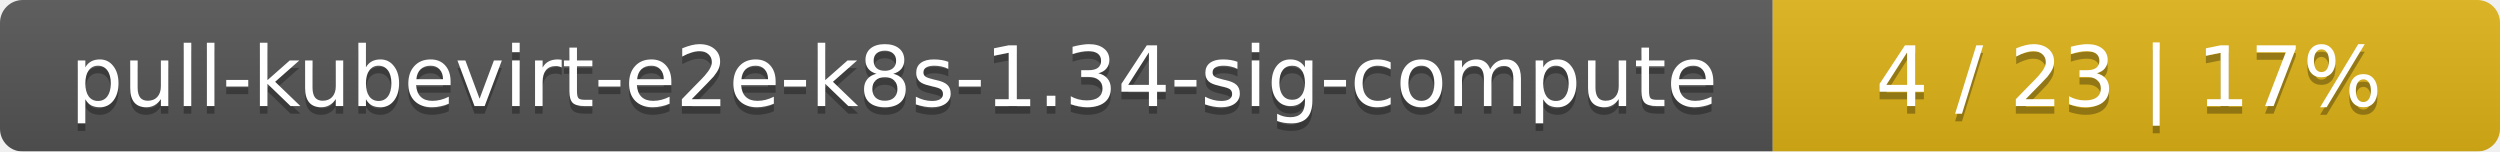
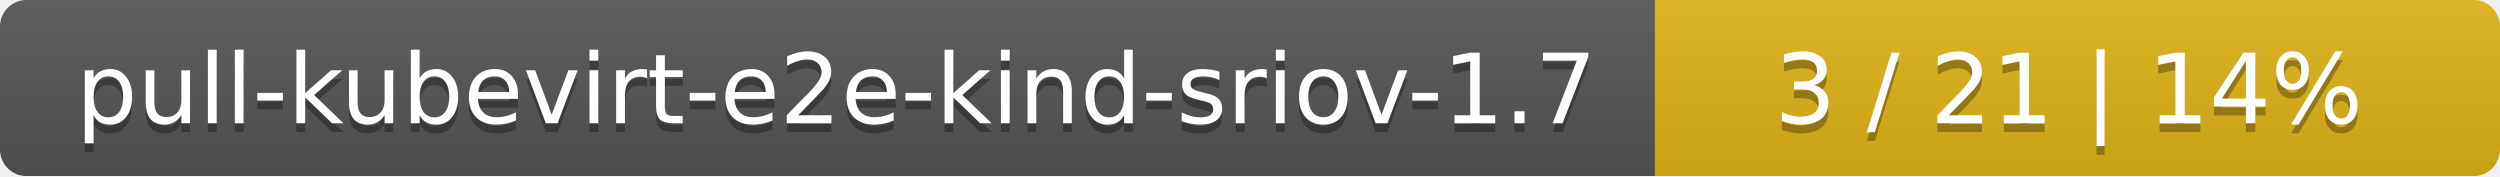
- <svg xmlns="http://www.w3.org/2000/svg" width="330" height="20">
+ <svg xmlns="http://www.w3.org/2000/svg" width="284" height="20">
  <linearGradient id="smooth" x2="0" y2="100%">
    <stop offset="0" stop-color="#bbb" stop-opacity=".1" />
    <stop offset="1" stop-opacity=".1" />
  </linearGradient>
  <mask id="round">
-     <rect width="330" height="20" rx="3" fill="#fff" />
+     <rect width="284" height="20" rx="3" fill="#fff" />
  </mask>
  <g mask="url(#round)">
-     <rect width="234" height="20" fill="#555" />
-     <rect x="234" width="96" height="20" fill="#dfb317" />
-     <rect width="330" height="20" fill="url(#smooth)" />
+     <rect width="188" height="20" fill="#555" />
+     <rect x="188" width="96" height="20" fill="#dfb317" />
+     <rect width="284" height="20" fill="url(#smooth)" />
  </g>
  <g fill="#fff" text-anchor="middle" font-family="DejaVu Sans,Verdana,Geneva,sans-serif" font-size="11">
-     <text x="118" y="15" fill="#010101" fill-opacity=".3">pull-kubevirt-e2e-k8s-1.34-sig-compute</text>
-     <text x="118" y="14">pull-kubevirt-e2e-k8s-1.34-sig-compute</text>
-     <text x="281" y="15" fill="#010101" fill-opacity=".3">4 / 23    |    17%</text>
-     <text x="281" y="14">4 / 23    |    17%</text>
+     <text x="95" y="15" fill="#010101" fill-opacity=".3">pull-kubevirt-e2e-kind-sriov-1.7</text>
+     <text x="95" y="14">pull-kubevirt-e2e-kind-sriov-1.7</text>
+     <text x="235" y="15" fill="#010101" fill-opacity=".3">3 / 21    |    14%</text>
+     <text x="235" y="14">3 / 21    |    14%</text>
  </g>
</svg>
